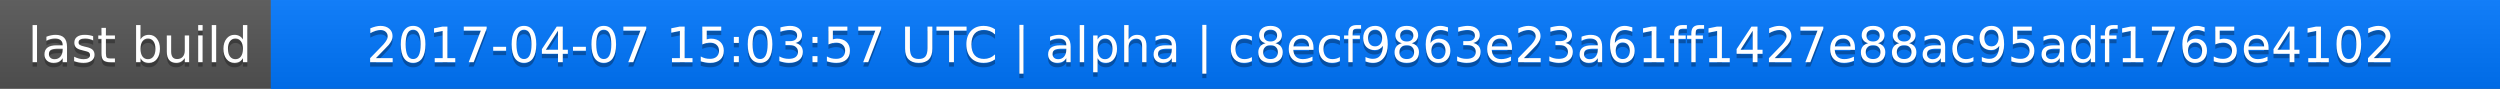
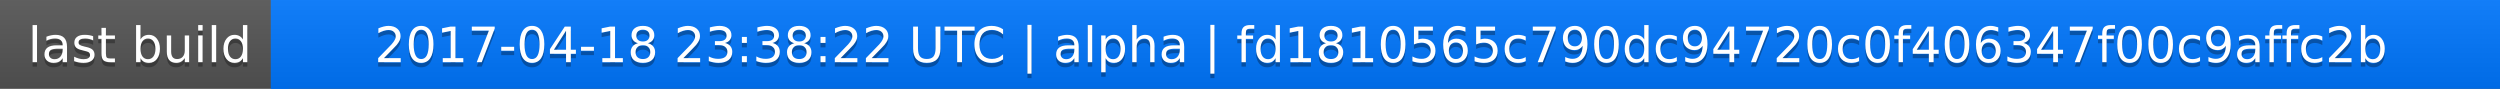
<svg xmlns="http://www.w3.org/2000/svg" width="563" height="20">
  <linearGradient id="a" x2="0" y2="100%">
    <stop offset="0" stop-color="#bbb" stop-opacity=".1" />
    <stop offset="1" stop-opacity=".1" />
  </linearGradient>
  <rect rx="0" width="563" height="20" fill="#555" />
  <rect rx="0" x="61" width="502" height="20" fill="#07f" />
  <path fill="#07f" d="M61 0h4v20h-4z" />
  <rect rx="0" width="563" height="20" fill="url(#a)" />
  <g fill="#fff" text-anchor="middle" font-family="DejaVu Sans,Verdana,Geneva,sans-serif" font-size="11">
    <text x="31.5" y="15" fill="#010101" fill-opacity=".3">last build</text>
    <text x="31.5" y="14">last build</text>
-     <text x="311" y="15" fill="#010101" fill-opacity=".3">2017-04-07 15:03:57 UTC | alpha | c8ecf9863e23a61ff1427e88ac95adf1765e4102</text>
-     <text x="311" y="14">2017-04-07 15:03:57 UTC | alpha | c8ecf9863e23a61ff1427e88ac95adf1765e4102</text>
+     <text x="311" y="15" fill="#010101" fill-opacity=".3">2017-04-18 23:38:22 UTC | alpha | fd1810565c790dc94720c0f406347f00c9affc2b</text>
+     <text x="311" y="14">2017-04-18 23:38:22 UTC | alpha | fd1810565c790dc94720c0f406347f00c9affc2b</text>
  </g>
</svg>
